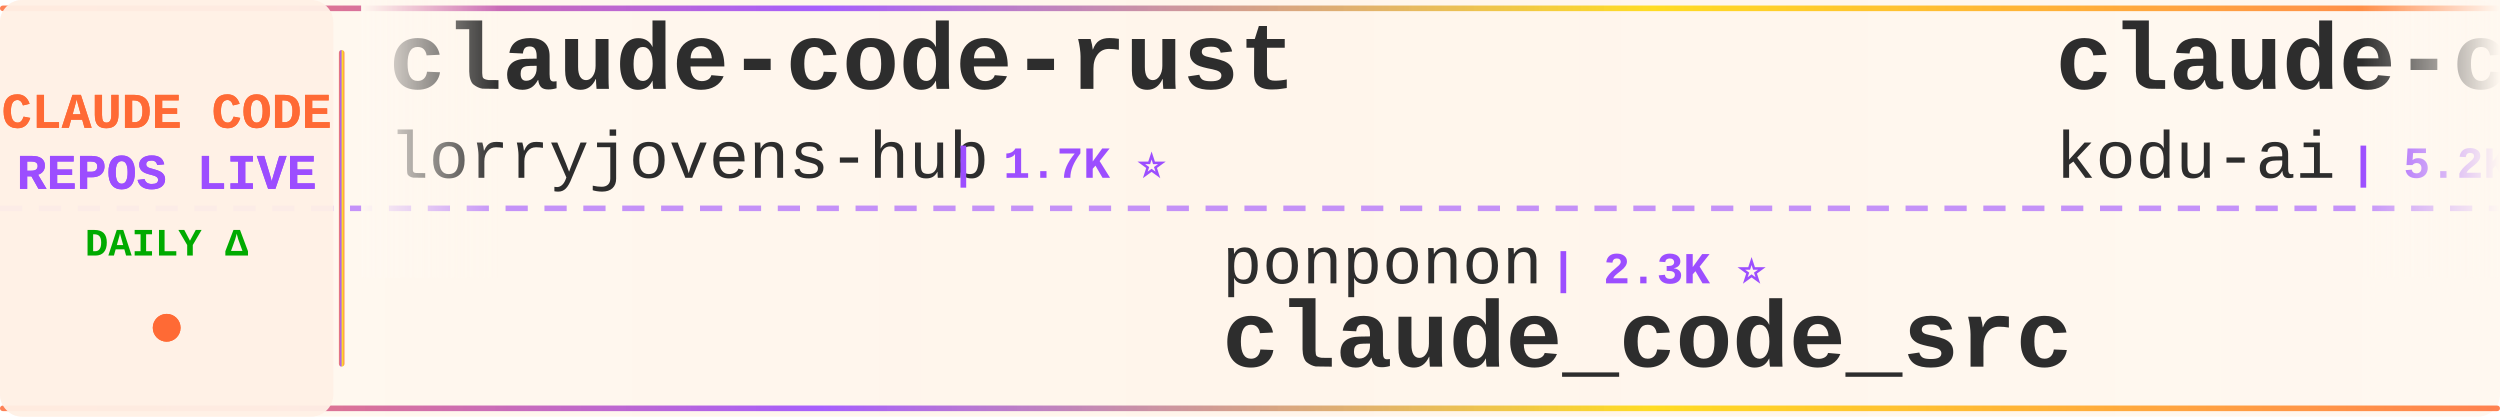
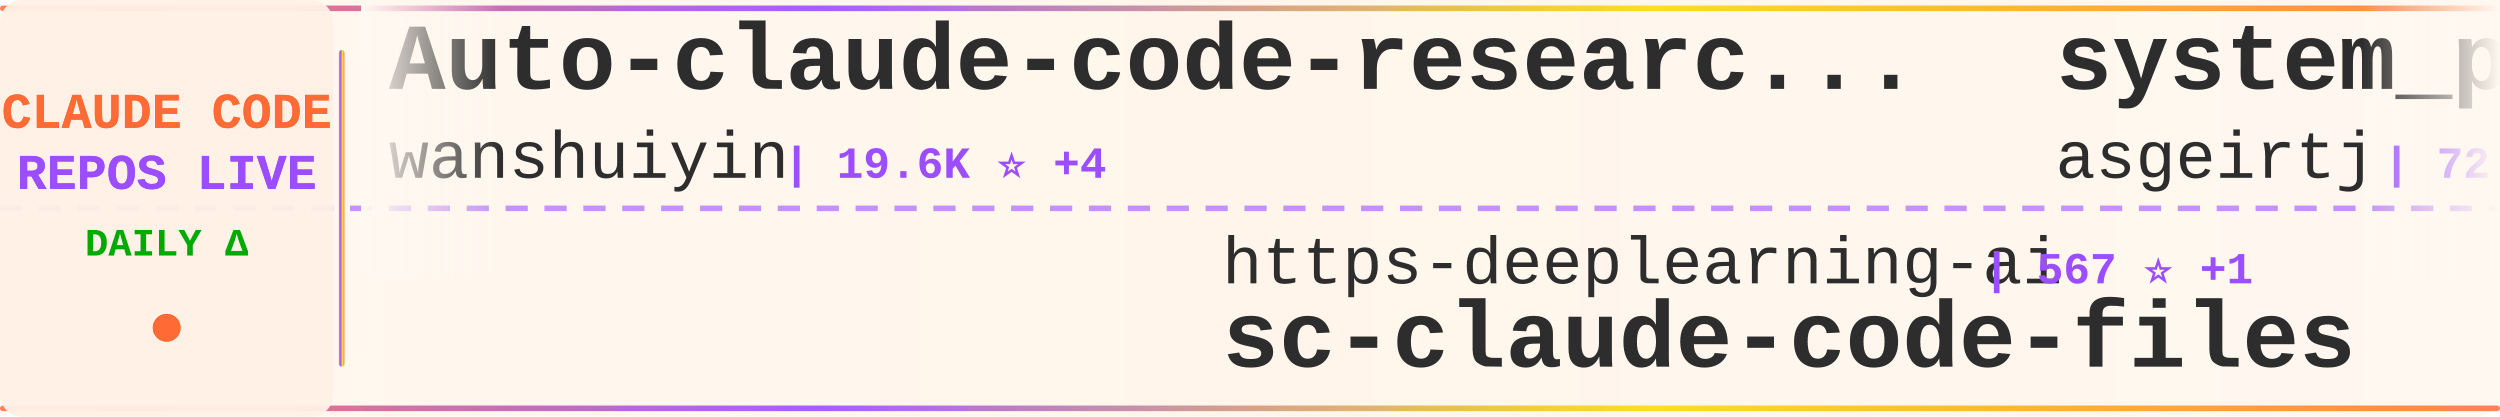
<svg xmlns="http://www.w3.org/2000/svg" width="900" height="150">
  <defs>
    <linearGradient id="tickerBg" x1="0%" y1="0%" x2="100%" y2="0%">
      <stop offset="0%" style="stop-color:#fff8f0;stop-opacity:0.98" />
      <stop offset="50%" style="stop-color:#fff5eb;stop-opacity:1" />
      <stop offset="100%" style="stop-color:#fff8f0;stop-opacity:0.98" />
    </linearGradient>
    <linearGradient id="borderGrad" x1="0%" y1="0%" x2="100%" y2="0%">
      <stop offset="0%" style="stop-color:#FF6B35;stop-opacity:0.85">
        <animate attributeName="stop-opacity" values="0.85;1;0.85" dur="2s" repeatCount="indefinite" />
      </stop>
      <stop offset="33%" style="stop-color:#9C4EFF;stop-opacity:0.9">
        <animate attributeName="stop-opacity" values="0.9;1;0.9" dur="2.2s" repeatCount="indefinite" />
      </stop>
      <stop offset="66%" style="stop-color:#FFD700;stop-opacity:0.85">
        <animate attributeName="stop-opacity" values="0.85;1;0.85" dur="1.8s" repeatCount="indefinite" />
      </stop>
      <stop offset="100%" style="stop-color:#FF6B35;stop-opacity:0.85">
        <animate attributeName="stop-opacity" values="0.85;1;0.85" dur="2s" repeatCount="indefinite" />
      </stop>
    </linearGradient>
    <filter id="textGlow">
      <feGaussianBlur stdDeviation="0.15" result="coloredBlur" />
      <feMerge>
        <feMergeNode in="coloredBlur" />
        <feMergeNode in="SourceGraphic" />
      </feMerge>
    </filter>
    <filter id="metricGlow">
      <feGaussianBlur stdDeviation="0.2" result="coloredBlur" />
      <feMerge>
        <feMergeNode in="coloredBlur" />
        <feMergeNode in="SourceGraphic" />
      </feMerge>
    </filter>
    <linearGradient id="leftFade" x1="0%" y1="0%" x2="100%" y2="0%">
      <stop offset="0%" style="stop-color:#fff8f0;stop-opacity:1" />
      <stop offset="100%" style="stop-color:#fff8f0;stop-opacity:0" />
    </linearGradient>
    <linearGradient id="rightFade" x1="0%" y1="0%" x2="100%" y2="0%">
      <stop offset="0%" style="stop-color:#fff8f0;stop-opacity:0" />
      <stop offset="100%" style="stop-color:#fff8f0;stop-opacity:1" />
    </linearGradient>
  </defs>
  <rect width="900" height="150" fill="url(#tickerBg)" rx="8" />
  <rect x="0" y="2" width="900" height="2" fill="url(#borderGrad)" rx="1" />
  <rect x="0" y="146" width="900" height="2" fill="url(#borderGrad)" rx="1" />
  <line x1="0" y1="75" x2="900" y2="75" stroke="#9C4EFF" stroke-width="2" stroke-dasharray="8 6" opacity="0.6" />
  <rect x="0" y="0" width="120" height="150" fill="#fff0e6" opacity="0.95" rx="8" />
  <text x="60" y="46" font-family="'Courier New', monospace" font-size="18" font-weight="bold" fill="#FF6B35" text-anchor="middle" filter="url(#textGlow)">
    CLAUDE CODE
  </text>
  <text x="60" y="68" font-family="'Courier New', monospace" font-size="18" font-weight="bold" fill="#9C4EFF" text-anchor="middle" filter="url(#textGlow)">
    REPOS LIVE
  </text>
  <text x="60" y="92" font-family="'Courier New', monospace" font-size="14" font-weight="bold" fill="#00aa00" text-anchor="middle">
    DAILY Δ
  </text>
  <circle cx="60" cy="118" r="5" fill="#FF6B35" filter="url(#metricGlow)">
    <animate attributeName="r" values="4;6;4" dur="1.5s" repeatCount="indefinite" />
    <animate attributeName="opacity" values="0.6;1;0.6" dur="1.5s" repeatCount="indefinite" />
  </circle>
  <rect x="122" y="18" width="2" height="114" fill="url(#borderGrad)" rx="1" />
  <clipPath id="tickerClip">
    <rect x="130" y="0" width="770" height="150" />
  </clipPath>
  <g clip-path="url(#tickerClip)">
    <g id="tickerItems">
      <animateTransform attributeName="transform" attributeType="XML" type="translate" from="0 0" to="-3000 0" dur="54s" repeatCount="indefinite" />
      <g transform="translate(0, 0)">
-         <text x="140" y="32" font-family="'Courier New', monospace" font-size="34" font-weight="bold" fill="#2d2d2d">claude-code-rust</text>
-         <text x="140" y="64" font-family="'Courier New', monospace" font-size="24" font-weight="normal" fill="#2d2d2d" opacity="1.0">lorryjovens-hub</text>
-         <text x="342" y="64" font-family="'Courier New', monospace" font-size="16" font-weight="bold" fill="#9C4EFF"> | 1.7K ⭐</text>
+         <text x="140" y="32" font-family="'Courier New', monospace" font-size="34" font-weight="bold" fill="#2d2d2d">Auto-claude-code-researc...</text>
+         <text x="140" y="64" font-family="'Courier New', monospace" font-size="24" font-weight="normal" fill="#2d2d2d" opacity="1.0">wanshuiyin</text>
+         <text x="282" y="64" font-family="'Courier New', monospace" font-size="16" font-weight="bold" fill="#9C4EFF"> | 19.6K ⭐ +4</text>
      </g>
      <g transform="translate(300, 0)">
-         <text x="140" y="102" font-family="'Courier New', monospace" font-size="24" font-weight="normal" fill="#2d2d2d" opacity="1.0">ponponon</text>
-         <text x="258" y="102" font-family="'Courier New', monospace" font-size="16" font-weight="bold" fill="#9C4EFF"> | 2.3K ⭐</text>
-         <text x="140" y="132" font-family="'Courier New', monospace" font-size="34" font-weight="bold" fill="#2d2d2d">claude_code_src</text>
+         <text x="140" y="102" font-family="'Courier New', monospace" font-size="24" font-weight="normal" fill="#2d2d2d" opacity="1.0">https-deeplearning-ai</text>
+         <text x="414" y="102" font-family="'Courier New', monospace" font-size="16" font-weight="bold" fill="#9C4EFF"> | 567 ⭐ +1</text>
+         <text x="140" y="132" font-family="'Courier New', monospace" font-size="34" font-weight="bold" fill="#2d2d2d">sc-claude-code-files</text>
      </g>
      <g transform="translate(600, 0)">
-         <text x="140" y="32" font-family="'Courier New', monospace" font-size="34" font-weight="bold" fill="#2d2d2d">claude-coder</text>
-         <text x="140" y="64" font-family="'Courier New', monospace" font-size="24" font-weight="normal" fill="#2d2d2d" opacity="1.0">kodu-ai</text>
-         <text x="246" y="64" font-family="'Courier New', monospace" font-size="16" font-weight="bold" fill="#9C4EFF"> | 5.2K ⭐</text>
+         <text x="140" y="32" font-family="'Courier New', monospace" font-size="34" font-weight="bold" fill="#2d2d2d">system_prompts_leaks</text>
+         <text x="140" y="64" font-family="'Courier New', monospace" font-size="24" font-weight="normal" fill="#2d2d2d" opacity="1.0">asgeirtj</text>
+         <text x="258" y="64" font-family="'Courier New', monospace" font-size="16" font-weight="bold" fill="#9C4EFF"> | 72.4K ⭐ +37</text>
      </g>
      <g transform="translate(900, 0)">
-         <text x="140" y="102" font-family="'Courier New', monospace" font-size="24" font-weight="normal" fill="#2d2d2d" opacity="1.0">disler</text>
-         <text x="234" y="102" font-family="'Courier New', monospace" font-size="16" font-weight="bold" fill="#9C4EFF"> | 1.7K ⭐</text>
-         <text x="140" y="132" font-family="'Courier New', monospace" font-size="34" font-weight="bold" fill="#2d2d2d">pi-vs-claude-code</text>
+         <text x="140" y="102" font-family="'Courier New', monospace" font-size="24" font-weight="normal" fill="#2d2d2d" opacity="1.0">lorryjovens-hub</text>
+         <text x="342" y="102" font-family="'Courier New', monospace" font-size="16" font-weight="bold" fill="#9C4EFF"> | 1.7K ⭐</text>
+         <text x="140" y="132" font-family="'Courier New', monospace" font-size="34" font-weight="bold" fill="#2d2d2d">claude-code-rust</text>
      </g>
      <g transform="translate(1200, 0)">
-         <text x="140" y="32" font-family="'Courier New', monospace" font-size="34" font-weight="bold" fill="#2d2d2d">claude-code-from-scratch</text>
-         <text x="140" y="64" font-family="'Courier New', monospace" font-size="24" font-weight="normal" fill="#2d2d2d" opacity="1.0">Windy3f3f3f3f</text>
-         <text x="318" y="64" font-family="'Courier New', monospace" font-size="16" font-weight="bold" fill="#9C4EFF"> | 2.8K ⭐</text>
+         <text x="140" y="32" font-family="'Courier New', monospace" font-size="34" font-weight="bold" fill="#2d2d2d">claude-code-proxy</text>
+         <text x="140" y="64" font-family="'Courier New', monospace" font-size="24" font-weight="normal" fill="#2d2d2d" opacity="1.0">1rgs</text>
+         <text x="210" y="64" font-family="'Courier New', monospace" font-size="16" font-weight="bold" fill="#9C4EFF"> | 3.8K ⭐</text>
      </g>
      <g transform="translate(1500, 0)">
-         <text x="140" y="102" font-family="'Courier New', monospace" font-size="24" font-weight="normal" fill="#2d2d2d" opacity="1.0">daymade</text>
-         <text x="246" y="102" font-family="'Courier New', monospace" font-size="16" font-weight="bold" fill="#9C4EFF"> | 1.5K ⭐ +2</text>
-         <text x="140" y="132" font-family="'Courier New', monospace" font-size="34" font-weight="bold" fill="#2d2d2d">claude-code-skills</text>
+         <text x="140" y="102" font-family="'Courier New', monospace" font-size="24" font-weight="normal" fill="#2d2d2d" opacity="1.0">luyao618</text>
+         <text x="258" y="102" font-family="'Courier New', monospace" font-size="16" font-weight="bold" fill="#9C4EFF"> | 1.7K ⭐</text>
+         <text x="140" y="132" font-family="'Courier New', monospace" font-size="34" font-weight="bold" fill="#2d2d2d">Claude-Code-Source-Study</text>
      </g>
      <g transform="translate(1800, 0)">
-         <text x="140" y="32" font-family="'Courier New', monospace" font-size="34" font-weight="bold" fill="#2d2d2d">claude-code-rev</text>
-         <text x="140" y="64" font-family="'Courier New', monospace" font-size="24" font-weight="normal" fill="#2d2d2d" opacity="1.0">oboard</text>
-         <text x="234" y="64" font-family="'Courier New', monospace" font-size="16" font-weight="bold" fill="#9C4EFF"> | 3.3K ⭐</text>
+         <text x="140" y="32" font-family="'Courier New', monospace" font-size="34" font-weight="bold" fill="#2d2d2d">claude-code-source-code</text>
+         <text x="140" y="64" font-family="'Courier New', monospace" font-size="24" font-weight="normal" fill="#2d2d2d" opacity="1.0">777genius</text>
+         <text x="270" y="64" font-family="'Courier New', monospace" font-size="16" font-weight="bold" fill="#9C4EFF"> | 940 ⭐</text>
      </g>
      <g transform="translate(2100, 0)">
-         <text x="140" y="102" font-family="'Courier New', monospace" font-size="24" font-weight="normal" fill="#2d2d2d" opacity="1.0">jqueryscript</text>
-         <text x="306" y="102" font-family="'Courier New', monospace" font-size="16" font-weight="bold" fill="#9C4EFF"> | 555 ⭐</text>
-         <text x="140" y="132" font-family="'Courier New', monospace" font-size="34" font-weight="bold" fill="#2d2d2d">awesome-claude-code</text>
+         <text x="140" y="102" font-family="'Courier New', monospace" font-size="24" font-weight="normal" fill="#2d2d2d" opacity="1.0">pengchengneo</text>
+         <text x="306" y="102" font-family="'Courier New', monospace" font-size="16" font-weight="bold" fill="#9C4EFF"> | 1.8K ⭐</text>
+         <text x="140" y="132" font-family="'Courier New', monospace" font-size="34" font-weight="bold" fill="#2d2d2d">Claude-Code</text>
      </g>
      <g transform="translate(2400, 0)">
-         <text x="140" y="32" font-family="'Courier New', monospace" font-size="34" font-weight="bold" fill="#2d2d2d">claude-code-proxy</text>
-         <text x="140" y="64" font-family="'Courier New', monospace" font-size="24" font-weight="normal" fill="#2d2d2d" opacity="1.0">1rgs</text>
-         <text x="210" y="64" font-family="'Courier New', monospace" font-size="16" font-weight="bold" fill="#9C4EFF"> | 3.8K ⭐ +1</text>
+         <text x="140" y="32" font-family="'Courier New', monospace" font-size="34" font-weight="bold" fill="#2d2d2d">everything-claude-code-z...</text>
+         <text x="140" y="64" font-family="'Courier New', monospace" font-size="24" font-weight="normal" fill="#2d2d2d" opacity="1.0">xu-xiang</text>
+         <text x="258" y="64" font-family="'Courier New', monospace" font-size="16" font-weight="bold" fill="#9C4EFF"> | 2.0K ⭐ +2</text>
      </g>
      <g transform="translate(2700, 0)">
-         <text x="140" y="102" font-family="'Courier New', monospace" font-size="24" font-weight="normal" fill="#2d2d2d" opacity="1.0">lintsinghua</text>
-         <text x="294" y="102" font-family="'Courier New', monospace" font-size="16" font-weight="bold" fill="#9C4EFF"> | 4.4K ⭐ +2</text>
-         <text x="140" y="132" font-family="'Courier New', monospace" font-size="34" font-weight="bold" fill="#2d2d2d">claude-code-book</text>
+         <text x="140" y="102" font-family="'Courier New', monospace" font-size="24" font-weight="normal" fill="#2d2d2d" opacity="1.0">kodu-ai</text>
+         <text x="246" y="102" font-family="'Courier New', monospace" font-size="16" font-weight="bold" fill="#9C4EFF"> | 5.2K ⭐</text>
+         <text x="140" y="132" font-family="'Courier New', monospace" font-size="34" font-weight="bold" fill="#2d2d2d">claude-coder</text>
      </g>
      <g transform="translate(3000, 0)">
-         <text x="140" y="32" font-family="'Courier New', monospace" font-size="34" font-weight="bold" fill="#2d2d2d">claude-code-rust</text>
-         <text x="140" y="64" font-family="'Courier New', monospace" font-size="24" font-weight="normal" fill="#2d2d2d" opacity="1.0">lorryjovens-hub</text>
-         <text x="342" y="64" font-family="'Courier New', monospace" font-size="16" font-weight="bold" fill="#9C4EFF"> | 1.7K ⭐</text>
+         <text x="140" y="32" font-family="'Courier New', monospace" font-size="34" font-weight="bold" fill="#2d2d2d">Auto-claude-code-researc...</text>
+         <text x="140" y="64" font-family="'Courier New', monospace" font-size="24" font-weight="normal" fill="#2d2d2d" opacity="1.0">wanshuiyin</text>
+         <text x="282" y="64" font-family="'Courier New', monospace" font-size="16" font-weight="bold" fill="#9C4EFF"> | 19.6K ⭐ +4</text>
      </g>
      <g transform="translate(3300, 0)">
-         <text x="140" y="102" font-family="'Courier New', monospace" font-size="24" font-weight="normal" fill="#2d2d2d" opacity="1.0">ponponon</text>
-         <text x="258" y="102" font-family="'Courier New', monospace" font-size="16" font-weight="bold" fill="#9C4EFF"> | 2.3K ⭐</text>
-         <text x="140" y="132" font-family="'Courier New', monospace" font-size="34" font-weight="bold" fill="#2d2d2d">claude_code_src</text>
+         <text x="140" y="102" font-family="'Courier New', monospace" font-size="24" font-weight="normal" fill="#2d2d2d" opacity="1.0">https-deeplearning-ai</text>
+         <text x="414" y="102" font-family="'Courier New', monospace" font-size="16" font-weight="bold" fill="#9C4EFF"> | 567 ⭐ +1</text>
+         <text x="140" y="132" font-family="'Courier New', monospace" font-size="34" font-weight="bold" fill="#2d2d2d">sc-claude-code-files</text>
      </g>
      <g transform="translate(3600, 0)">
-         <text x="140" y="32" font-family="'Courier New', monospace" font-size="34" font-weight="bold" fill="#2d2d2d">claude-coder</text>
-         <text x="140" y="64" font-family="'Courier New', monospace" font-size="24" font-weight="normal" fill="#2d2d2d" opacity="1.0">kodu-ai</text>
-         <text x="246" y="64" font-family="'Courier New', monospace" font-size="16" font-weight="bold" fill="#9C4EFF"> | 5.2K ⭐</text>
+         <text x="140" y="32" font-family="'Courier New', monospace" font-size="34" font-weight="bold" fill="#2d2d2d">system_prompts_leaks</text>
+         <text x="140" y="64" font-family="'Courier New', monospace" font-size="24" font-weight="normal" fill="#2d2d2d" opacity="1.0">asgeirtj</text>
+         <text x="258" y="64" font-family="'Courier New', monospace" font-size="16" font-weight="bold" fill="#9C4EFF"> | 72.4K ⭐ +37</text>
      </g>
      <g transform="translate(3900, 0)">
-         <text x="140" y="102" font-family="'Courier New', monospace" font-size="24" font-weight="normal" fill="#2d2d2d" opacity="1.0">disler</text>
-         <text x="234" y="102" font-family="'Courier New', monospace" font-size="16" font-weight="bold" fill="#9C4EFF"> | 1.7K ⭐</text>
-         <text x="140" y="132" font-family="'Courier New', monospace" font-size="34" font-weight="bold" fill="#2d2d2d">pi-vs-claude-code</text>
+         <text x="140" y="102" font-family="'Courier New', monospace" font-size="24" font-weight="normal" fill="#2d2d2d" opacity="1.0">lorryjovens-hub</text>
+         <text x="342" y="102" font-family="'Courier New', monospace" font-size="16" font-weight="bold" fill="#9C4EFF"> | 1.7K ⭐</text>
+         <text x="140" y="132" font-family="'Courier New', monospace" font-size="34" font-weight="bold" fill="#2d2d2d">claude-code-rust</text>
      </g>
    </g>
  </g>
  <rect x="130" y="0" width="50" height="100" fill="url(#leftFade)" />
  <rect x="850" y="0" width="50" height="100" fill="url(#rightFade)" />
</svg>
